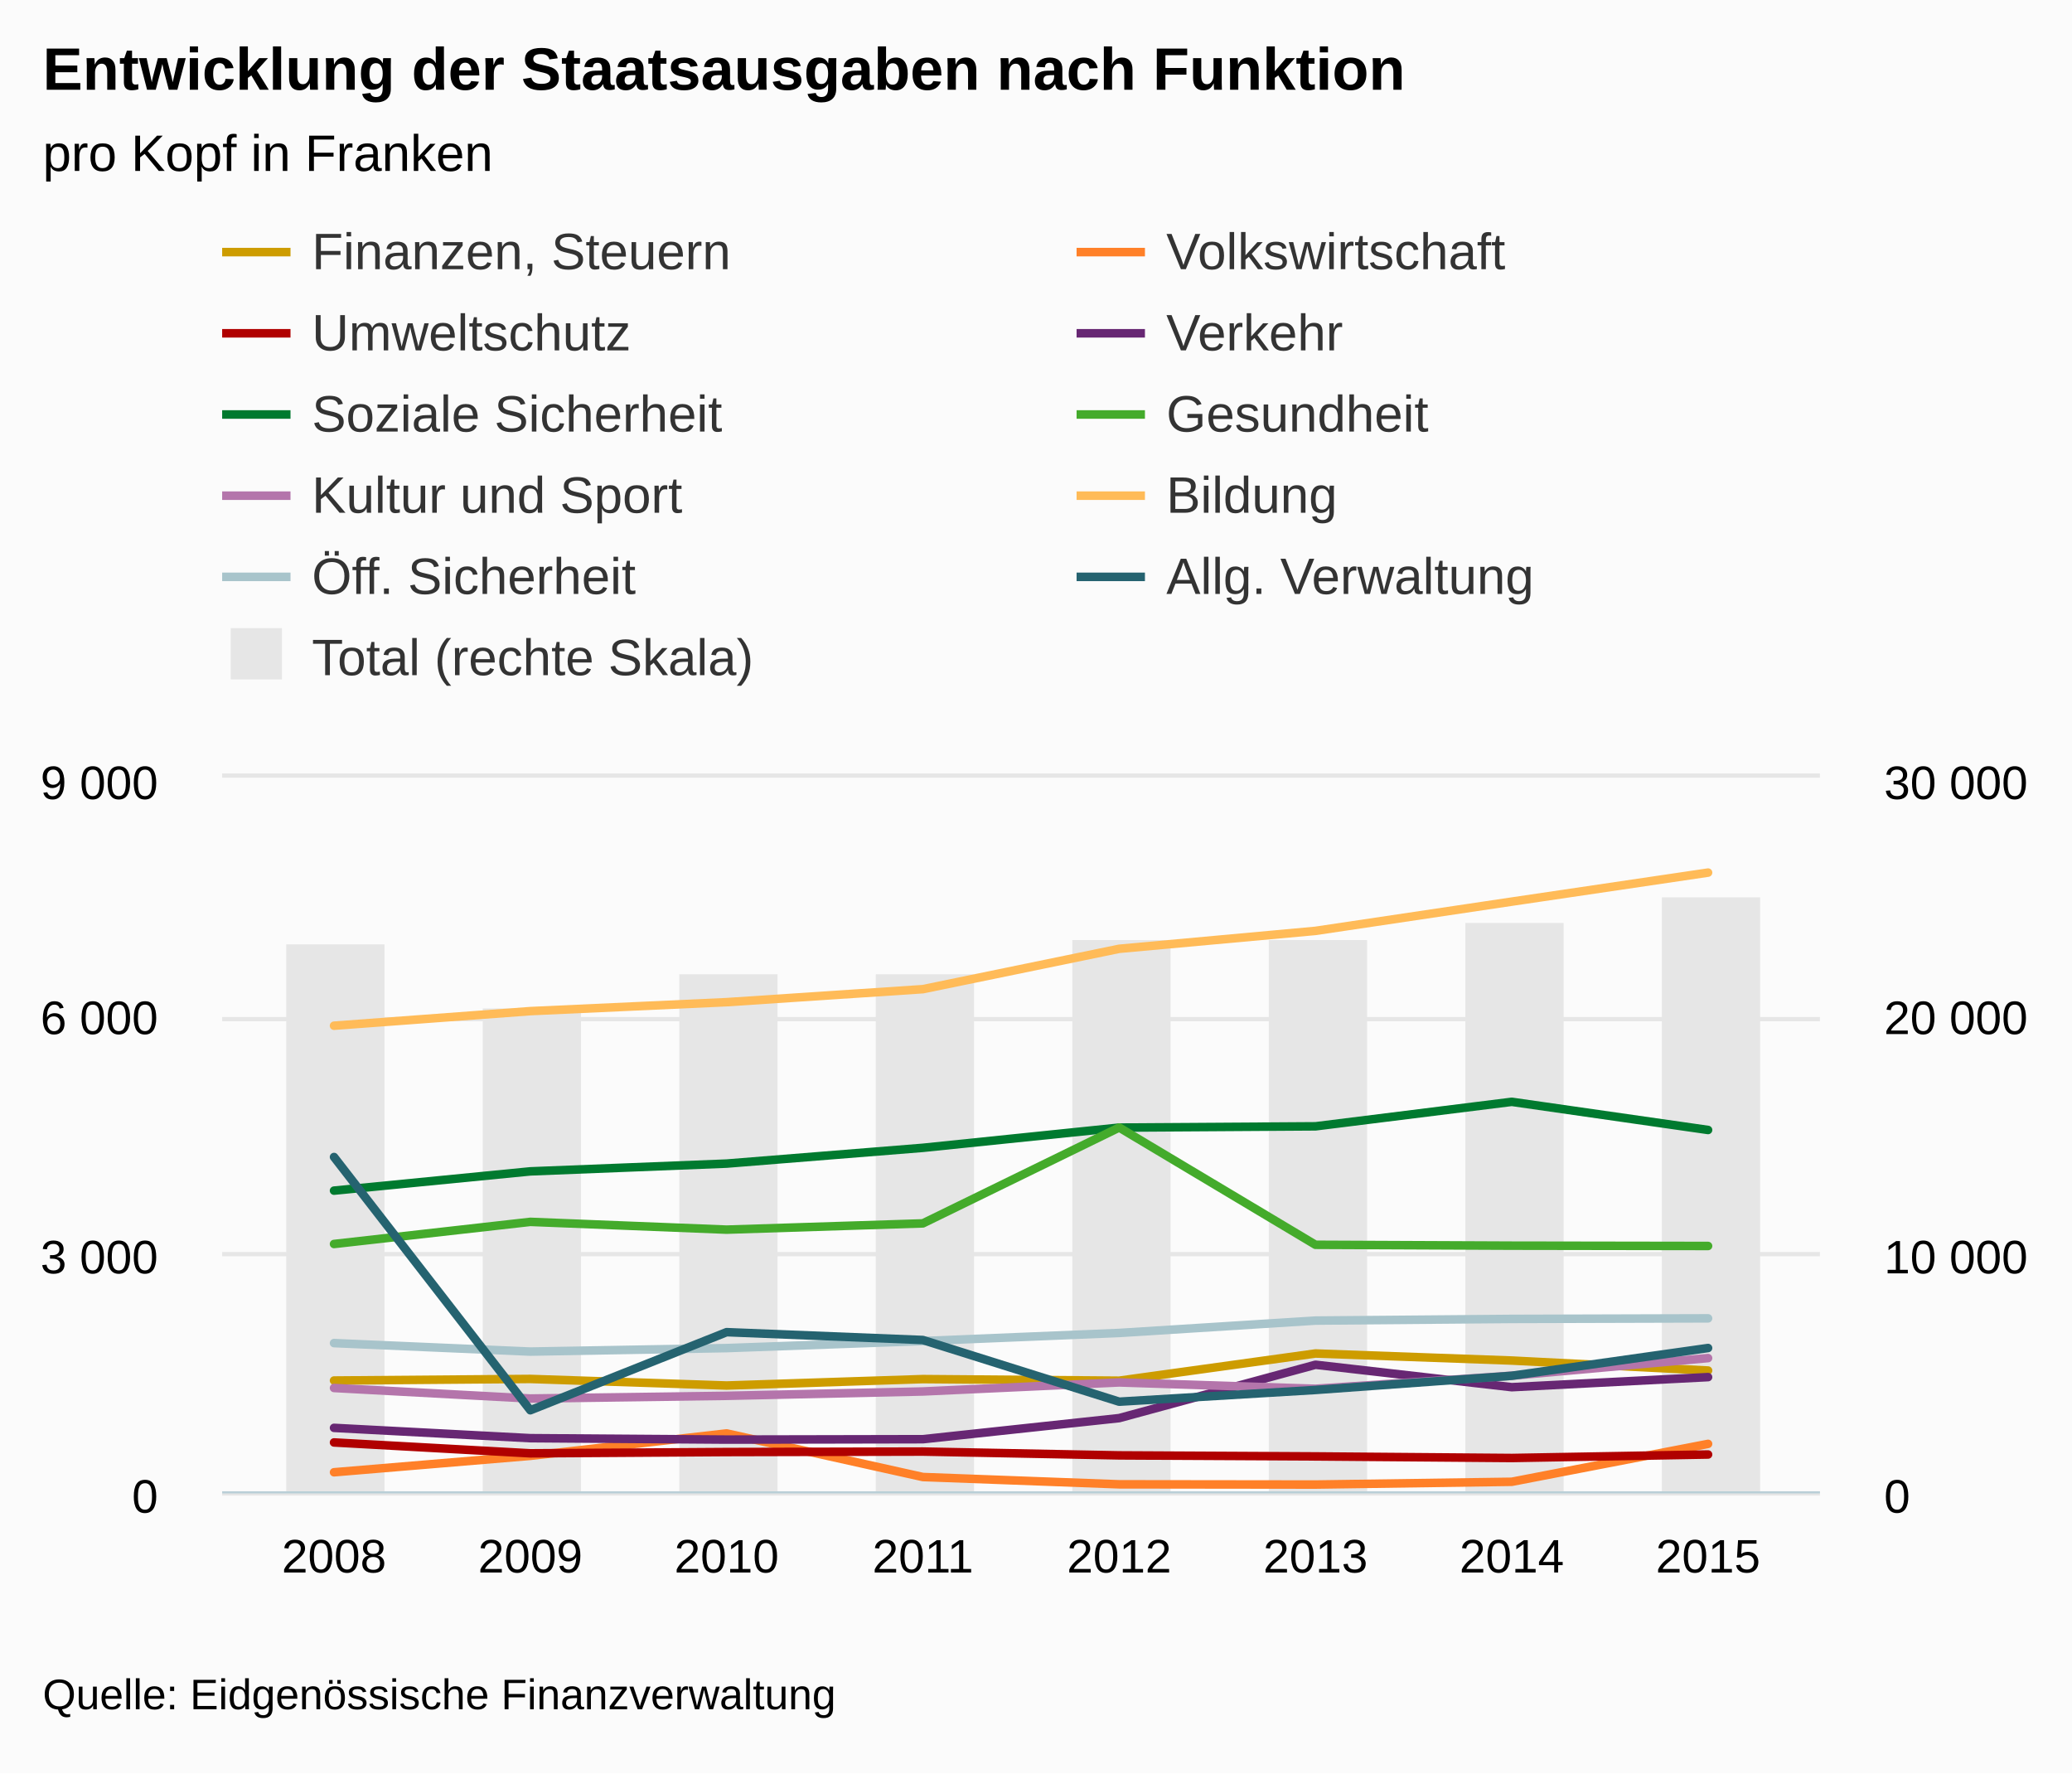
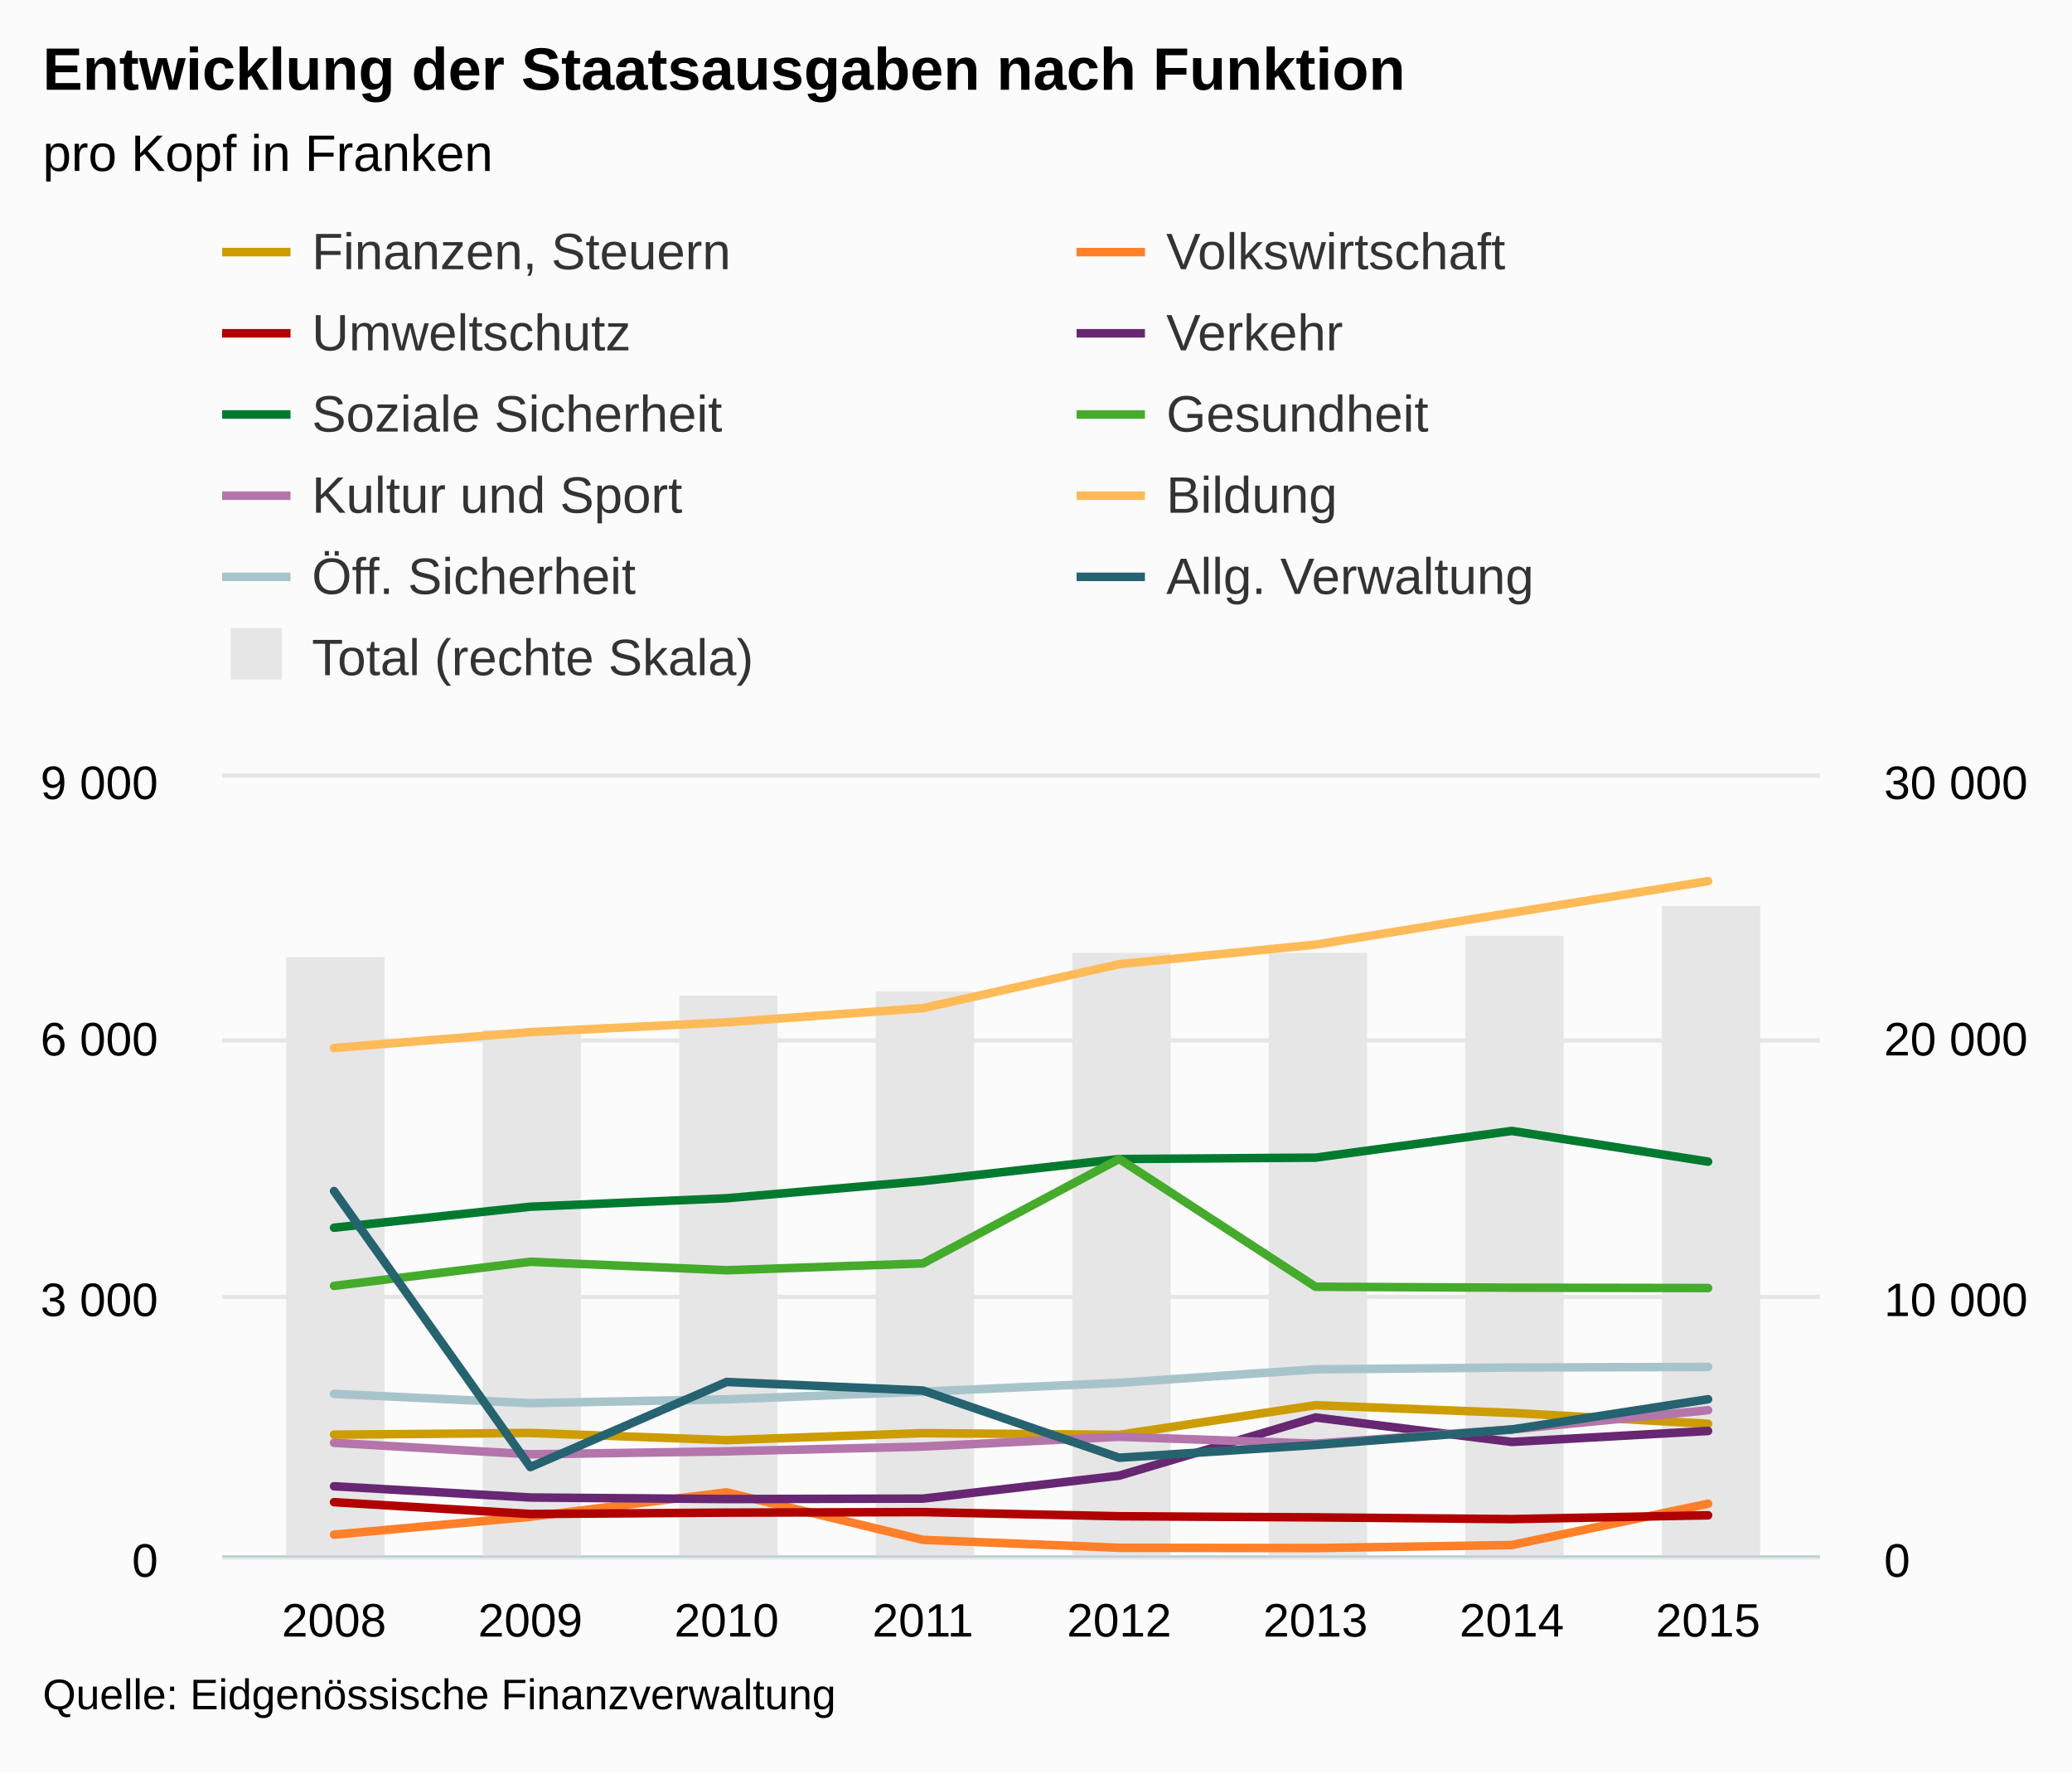
<svg xmlns="http://www.w3.org/2000/svg" version="1.1" class="highcharts-root" style="font-family:arial;font-size:12px;" viewBox="0 0 485 415">
  <defs>
    <clipPath>
-       <rect x="0" y="0" width="374" height="167" fill="none" />
+       <rect x="0" y="0" width="374" height="182" fill="none" />
    </clipPath>
    <clipPath id="a">
-       <rect x="0" y="0" width="374" height="167" fill="none" />
+       <rect x="0" y="0" width="374" height="182" fill="none" />
    </clipPath>
    <clipPath id="b">
-       <rect x="0" y="0" width="374" height="167" fill="none" />
+       <rect x="0" y="0" width="374" height="182" fill="none" />
    </clipPath>
  </defs>
  <rect fill="#fbfbfb" class="highcharts-background" x="0" y="0" width="485" height="415" rx="0" ry="0" />
-   <rect fill="none" class="highcharts-plot-background" x="52" y="182" width="374" height="167" />
+   <rect fill="none" class="highcharts-plot-background" x="52" y="182" width="374" height="182" />
  <g class="highcharts-pane-group" />
  <g class="highcharts-grid highcharts-xaxis-grid ">
-     <path fill="none" class="highcharts-grid-line" d="M 77.5 182 L 77.5 349" opacity="1" />
-     <path fill="none" class="highcharts-grid-line" d="M 123.5 182 L 123.5 349" opacity="1" />
-     <path fill="none" class="highcharts-grid-line" d="M 169.5 182 L 169.5 349" opacity="1" />
-     <path fill="none" class="highcharts-grid-line" d="M 215.5 182 L 215.5 349" opacity="1" />
-     <path fill="none" class="highcharts-grid-line" d="M 261.5 182 L 261.5 349" opacity="1" />
-     <path fill="none" class="highcharts-grid-line" d="M 307.5 182 L 307.5 349" opacity="1" />
-     <path fill="none" class="highcharts-grid-line" d="M 353.5 182 L 353.5 349" opacity="1" />
-     <path fill="none" class="highcharts-grid-line" d="M 399.5 182 L 399.5 349" opacity="1" />
+     <path fill="none" class="highcharts-grid-line" d="M 77.5 182 L 77.5 364" opacity="1" />
+     <path fill="none" class="highcharts-grid-line" d="M 123.5 182 L 123.5 364" opacity="1" />
+     <path fill="none" class="highcharts-grid-line" d="M 169.5 182 L 169.5 364" opacity="1" />
+     <path fill="none" class="highcharts-grid-line" d="M 215.5 182 L 215.5 364" opacity="1" />
+     <path fill="none" class="highcharts-grid-line" d="M 261.5 182 L 261.5 364" opacity="1" />
+     <path fill="none" class="highcharts-grid-line" d="M 307.5 182 L 307.5 364" opacity="1" />
+     <path fill="none" class="highcharts-grid-line" d="M 353.5 182 L 353.5 364" opacity="1" />
+     <path fill="none" class="highcharts-grid-line" d="M 399.5 182 L 399.5 364" opacity="1" />
  </g>
  <g class="highcharts-grid highcharts-yaxis-grid ">
-     <path fill="none" stroke="#e6e6e6" stroke-width="1" class="highcharts-grid-line" d="M 52 349.5 L 426 349.5" opacity="1" />
-     <path fill="none" stroke="#e6e6e6" stroke-width="1" class="highcharts-grid-line" d="M 52 293.5 L 426 293.5" opacity="1" />
-     <path fill="none" stroke="#e6e6e6" stroke-width="1" class="highcharts-grid-line" d="M 52 238.5 L 426 238.5" opacity="1" />
+     <path fill="none" stroke="#e6e6e6" stroke-width="1" class="highcharts-grid-line" d="M 52 364.5 L 426 364.5" opacity="1" />
+     <path fill="none" stroke="#e6e6e6" stroke-width="1" class="highcharts-grid-line" d="M 52 303.5 L 426 303.5" opacity="1" />
+     <path fill="none" stroke="#e6e6e6" stroke-width="1" class="highcharts-grid-line" d="M 52 243.5 L 426 243.5" opacity="1" />
    <path fill="none" stroke="#e6e6e6" stroke-width="1" class="highcharts-grid-line" d="M 52 181.5 L 426 181.5" opacity="1" />
  </g>
  <g class="highcharts-grid highcharts-yaxis-grid ">
-     <path fill="none" class="highcharts-grid-line" d="M 52 349.5 L 426 349.5" opacity="1" />
-     <path fill="none" class="highcharts-grid-line" d="M 52 293.5 L 426 293.5" opacity="1" />
-     <path fill="none" class="highcharts-grid-line" d="M 52 238.5 L 426 238.5" opacity="1" />
+     <path fill="none" class="highcharts-grid-line" d="M 52 364.5 L 426 364.5" opacity="1" />
+     <path fill="none" class="highcharts-grid-line" d="M 52 303.5 L 426 303.5" opacity="1" />
+     <path fill="none" class="highcharts-grid-line" d="M 52 243.5 L 426 243.5" opacity="1" />
    <path fill="none" class="highcharts-grid-line" d="M 52 182.5 L 426 182.5" opacity="1" />
  </g>
-   <rect fill="none" class="highcharts-plot-border" x="52" y="182" width="374" height="167" />
+   <rect fill="none" class="highcharts-plot-border" x="52" y="182" width="374" height="182" />
  <g class="highcharts-axis highcharts-xaxis ">
-     <path fill="none" class="highcharts-axis-line" stroke="#B9CFD7" stroke-width="0.5" d="M 52 349.25 L 426 349.25" />
+     <path fill="none" class="highcharts-axis-line" stroke="#B9CFD7" stroke-width="0.5" d="M 52 364.25 L 426 364.25" />
  </g>
  <g class="highcharts-axis highcharts-yaxis ">
-     <path fill="none" class="highcharts-axis-line" d="M 52 182 L 52 349" />
+     <path fill="none" class="highcharts-axis-line" d="M 52 182 L 52 364" />
  </g>
  <g class="highcharts-axis highcharts-yaxis ">
-     <path fill="none" class="highcharts-axis-line" d="M 426 182 L 426 349" />
+     <path fill="none" class="highcharts-axis-line" d="M 426 182 L 426 364" />
  </g>
  <g class="highcharts-series-group">
    <g class="highcharts-series highcharts-series-0 highcharts-column-series highcharts-color-undefined " transform="translate(52,182) scale(1 1)" clip-path="url(#a)">
-       <rect x="15" y="39" width="23" height="129" fill="#E6E6E6" class="highcharts-point" />
-       <rect x="61" y="54" width="23" height="114" fill="#E6E6E6" class="highcharts-point" />
-       <rect x="107" y="46" width="23" height="122" fill="#E6E6E6" class="highcharts-point" />
-       <rect x="153" y="46" width="23" height="122" fill="#E6E6E6" class="highcharts-point" />
-       <rect x="199" y="38" width="23" height="130" fill="#E6E6E6" class="highcharts-point" />
-       <rect x="245" y="38" width="23" height="130" fill="#E6E6E6" class="highcharts-point" />
-       <rect x="291" y="34" width="23" height="134" fill="#E6E6E6" class="highcharts-point" />
-       <rect x="337" y="28" width="23" height="140" fill="#E6E6E6" class="highcharts-point" />
+       <rect x="15" y="42" width="23" height="141" fill="#E6E6E6" class="highcharts-point" />
+       <rect x="61" y="59" width="23" height="124" fill="#E6E6E6" class="highcharts-point" />
+       <rect x="107" y="51" width="23" height="132" fill="#E6E6E6" class="highcharts-point" />
+       <rect x="153" y="50" width="23" height="133" fill="#E6E6E6" class="highcharts-point" />
+       <rect x="199" y="41" width="23" height="142" fill="#E6E6E6" class="highcharts-point" />
+       <rect x="245" y="41" width="23" height="142" fill="#E6E6E6" class="highcharts-point" />
+       <rect x="291" y="37" width="23" height="146" fill="#E6E6E6" class="highcharts-point" />
+       <rect x="337" y="30" width="23" height="153" fill="#E6E6E6" class="highcharts-point" />
    </g>
    <g class="highcharts-markers highcharts-series-0 highcharts-column-series highcharts-color-undefined " transform="translate(52,182) scale(1 1)" clip-path="none" />
    <g class="highcharts-series highcharts-series-1 highcharts-line-series highcharts-color-undefined " transform="translate(52,182) scale(1 1)" clip-path="url(#b)">
-       <path fill="none" d="M 26.189 141.078 L 72.135 140.707 L 118.081 142.247 L 164.027 140.744 L 209.973 141.115 L 255.919 134.75 L 301.865 136.402 L 347.811 138.74" class="highcharts-graph" stroke="#cd9c00" stroke-width="2" stroke-linejoin="round" stroke-linecap="round" />
+       <path fill="none" d="M 26.189 153.75 L 72.135 153.345 L 118.081 155.024 L 164.027 153.386 L 209.973 153.79 L 255.919 146.854 L 301.865 148.654 L 347.811 151.202" class="highcharts-graph" stroke="#cd9c00" stroke-width="2" stroke-linejoin="round" stroke-linecap="round" />
    </g>
    <g class="highcharts-markers highcharts-series-1 highcharts-line-series highcharts-color-undefined " transform="translate(52,182) scale(1 1)" clip-path="none" />
    <g class="highcharts-series highcharts-series-2 highcharts-line-series highcharts-color-undefined " transform="translate(52,182) scale(1 1)" clip-path="url(#b)">
-       <path fill="none" d="M 26.189 162.547 L 72.135 158.706 L 118.081 153.454 L 164.027 163.66 L 209.973 165.367 L 255.919 165.423 L 301.865 164.773 L 347.811 155.904" class="highcharts-graph" stroke="#ff8028" stroke-width="2" stroke-linejoin="round" stroke-linecap="round" />
+       <path fill="none" d="M 26.189 177.147 L 72.135 172.961 L 118.081 167.238 L 164.027 178.36 L 209.973 180.22 L 255.919 180.281 L 301.865 179.573 L 347.811 169.907" class="highcharts-graph" stroke="#ff8028" stroke-width="2" stroke-linejoin="round" stroke-linecap="round" />
    </g>
    <g class="highcharts-markers highcharts-series-2 highcharts-line-series highcharts-color-undefined " transform="translate(52,182) scale(1 1)" clip-path="none" />
    <g class="highcharts-series highcharts-series-3 highcharts-line-series highcharts-color-undefined " transform="translate(52,182) scale(1 1)" clip-path="url(#b)">
-       <path fill="none" d="M 26.189 155.57 L 72.135 158.112 L 118.081 157.815 L 164.027 157.704 L 209.973 158.594 L 255.919 158.836 L 301.865 159.207 L 347.811 158.39" class="highcharts-graph" stroke="#b00000" stroke-width="2" stroke-linejoin="round" stroke-linecap="round" />
+       <path fill="none" d="M 26.189 169.543 L 72.135 172.314 L 118.081 171.99 L 164.027 171.869 L 209.973 172.839 L 255.919 173.102 L 301.865 173.507 L 347.811 172.617" class="highcharts-graph" stroke="#b00000" stroke-width="2" stroke-linejoin="round" stroke-linecap="round" />
    </g>
    <g class="highcharts-markers highcharts-series-3 highcharts-line-series highcharts-color-undefined " transform="translate(52,182) scale(1 1)" clip-path="none" />
    <g class="highcharts-series highcharts-series-4 highcharts-line-series highcharts-color-undefined " transform="translate(52,182) scale(1 1)" clip-path="url(#b)">
-       <path fill="none" d="M 26.189 152.156 L 72.135 154.568 L 118.081 154.902 L 164.027 154.809 L 209.973 149.873 L 255.919 137.385 L 301.865 142.637 L 347.811 140.28" class="highcharts-graph" stroke="#672773" stroke-width="2" stroke-linejoin="round" stroke-linecap="round" />
+       <path fill="none" d="M 26.189 165.822 L 72.135 168.451 L 118.081 168.815 L 164.027 168.714 L 209.973 163.335 L 255.919 149.725 L 301.865 155.448 L 347.811 152.88" class="highcharts-graph" stroke="#672773" stroke-width="2" stroke-linejoin="round" stroke-linecap="round" />
    </g>
    <g class="highcharts-markers highcharts-series-4 highcharts-line-series highcharts-color-undefined " transform="translate(52,182) scale(1 1)" clip-path="none" />
    <g class="highcharts-series highcharts-series-5 highcharts-line-series highcharts-color-undefined " transform="translate(52,182) scale(1 1)" clip-path="url(#b)">
-       <path fill="none" d="M 26.189 96.637 L 72.135 92.128 L 118.081 90.31 L 164.027 86.617 L 209.973 81.886 L 255.919 81.589 L 301.865 75.855 L 347.811 82.442" class="highcharts-graph" stroke="#007a2f" stroke-width="2" stroke-linejoin="round" stroke-linecap="round" />
+       <path fill="none" d="M 26.189 105.317 L 72.135 100.403 L 118.081 98.422 L 164.027 94.397 L 209.973 89.241 L 255.919 88.917 L 301.865 82.668 L 347.811 89.847" class="highcharts-graph" stroke="#007a2f" stroke-width="2" stroke-linejoin="round" stroke-linecap="round" />
    </g>
    <g class="highcharts-markers highcharts-series-5 highcharts-line-series highcharts-color-undefined " transform="translate(52,182) scale(1 1)" clip-path="none" />
    <g class="highcharts-series highcharts-series-6 highcharts-line-series highcharts-color-undefined " transform="translate(52,182) scale(1 1)" clip-path="url(#b)">
-       <path fill="none" d="M 26.189 109.125 L 72.135 103.948 L 118.081 105.767 L 164.027 104.301 L 209.973 81.867 L 255.919 109.311 L 301.865 109.515 L 347.811 109.589" class="highcharts-graph" stroke="#44ab2b" stroke-width="2" stroke-linejoin="round" stroke-linecap="round" />
+       <path fill="none" d="M 26.189 118.927 L 72.135 113.285 L 118.081 115.267 L 164.027 113.669 L 209.973 89.22 L 255.919 119.129 L 301.865 119.352 L 347.811 119.432" class="highcharts-graph" stroke="#44ab2b" stroke-width="2" stroke-linejoin="round" stroke-linecap="round" />
    </g>
    <g class="highcharts-markers highcharts-series-6 highcharts-line-series highcharts-color-undefined " transform="translate(52,182) scale(1 1)" clip-path="none" />
    <g class="highcharts-series highcharts-series-7 highcharts-line-series highcharts-color-undefined " transform="translate(52,182) scale(1 1)" clip-path="url(#b)">
-       <path fill="none" d="M 26.189 142.822 L 72.135 145.29 L 118.081 144.659 L 164.027 143.639 L 209.973 141.523 L 255.919 143.008 L 301.865 139.946 L 347.811 135.827" class="highcharts-graph" stroke="#b475ab" stroke-width="2" stroke-linejoin="round" stroke-linecap="round" />
+       <path fill="none" d="M 26.189 155.65 L 72.135 158.34 L 118.081 157.652 L 164.027 156.54 L 209.973 154.235 L 255.919 155.853 L 301.865 152.516 L 347.811 148.027" class="highcharts-graph" stroke="#b475ab" stroke-width="2" stroke-linejoin="round" stroke-linecap="round" />
    </g>
    <g class="highcharts-markers highcharts-series-7 highcharts-line-series highcharts-color-undefined " transform="translate(52,182) scale(1 1)" clip-path="none" />
    <g class="highcharts-series highcharts-series-8 highcharts-line-series highcharts-color-undefined " transform="translate(52,182) scale(1 1)" clip-path="url(#b)">
-       <path fill="none" d="M 26.189 58.042 L 72.135 54.628 L 118.081 52.531 L 164.027 49.488 L 209.973 40.043 L 255.919 35.849 L 301.865 29.002 L 347.811 22.211" class="highcharts-graph" stroke="#ffbb58" stroke-width="2" stroke-linejoin="round" stroke-linecap="round" />
+       <path fill="none" d="M 26.189 63.255 L 72.135 59.534 L 118.081 57.249 L 164.027 53.933 L 209.973 43.64 L 255.919 39.069 L 301.865 31.607 L 347.811 24.206" class="highcharts-graph" stroke="#ffbb58" stroke-width="2" stroke-linejoin="round" stroke-linecap="round" />
    </g>
    <g class="highcharts-markers highcharts-series-8 highcharts-line-series highcharts-color-undefined " transform="translate(52,182) scale(1 1)" clip-path="none" />
    <g class="highcharts-series highcharts-series-9 highcharts-line-series highcharts-color-undefined " transform="translate(52,182) scale(1 1)" clip-path="url(#b)">
-       <path fill="none" d="M 26.189 132.32 L 72.135 134.305 L 118.081 133.489 L 164.027 131.837 L 209.973 129.945 L 255.919 127.05 L 301.865 126.66 L 347.811 126.53" class="highcharts-graph" stroke="#a8c4cb" stroke-width="2" stroke-linejoin="round" stroke-linecap="round" />
+       <path fill="none" d="M 26.189 144.205 L 72.135 146.368 L 118.081 145.479 L 164.027 143.679 L 209.973 141.616 L 255.919 138.462 L 301.865 138.037 L 347.811 137.895" class="highcharts-graph" stroke="#a8c4cb" stroke-width="2" stroke-linejoin="round" stroke-linecap="round" />
    </g>
    <g class="highcharts-markers highcharts-series-9 highcharts-line-series highcharts-color-undefined " transform="translate(52,182) scale(1 1)" clip-path="none" />
    <g class="highcharts-series highcharts-series-10 highcharts-line-series highcharts-color-undefined " transform="translate(52,182) scale(1 1)" clip-path="url(#b)">
-       <path fill="none" d="M 26.189 88.77 L 72.135 148.036 L 118.081 129.759 L 164.027 131.596 L 209.973 146.032 L 255.919 143.286 L 301.865 139.965 L 347.811 133.47" class="highcharts-graph" stroke="#256370" stroke-width="2" stroke-linejoin="round" stroke-linecap="round" />
+       <path fill="none" d="M 26.189 96.743 L 72.135 161.333 L 118.081 141.414 L 164.027 143.416 L 209.973 159.149 L 255.919 156.156 L 301.865 152.536 L 347.811 145.458" class="highcharts-graph" stroke="#256370" stroke-width="2" stroke-linejoin="round" stroke-linecap="round" />
    </g>
    <g class="highcharts-markers highcharts-series-10 highcharts-line-series highcharts-color-undefined " transform="translate(52,182) scale(1 1)" clip-path="none" />
  </g>
  <text x="10" text-anchor="start" class="highcharts-title" style="color:#000000;font-size:14px;font-weight:bold;fill:#000000;" y="21">
    <tspan>Entwicklung der Staatsausgaben nach Funktion</tspan>
  </text>
  <text x="10" text-anchor="start" class="highcharts-subtitle" style="color:#000000;font-size:12px;font-weight:normal;font-family:arial;fill:#000000;" y="40">
    <tspan>pro Kopf in Franken</tspan>
  </text>
  <g class="highcharts-legend" transform="translate(44,45)">
    <rect fill="none" class="highcharts-legend-box" rx="0" ry="0" x="0" y="0" width="396" height="125" visibility="visible" />
    <g>
      <g>
        <g class="highcharts-legend-item highcharts-line-series highcharts-color-undefined highcharts-series-1" transform="translate(8,3)">
          <path fill="none" d="M 0 11 L 16 11" class="highcharts-graph" stroke="#cd9c00" stroke-width="2" />
          <text x="21" style="color:#333333;font-size:12px;font-weight:normal;cursor:pointer;fill:#333333;" text-anchor="start" y="15">
            <tspan>Finanzen, Steuern</tspan>
          </text>
        </g>
        <g class="highcharts-legend-item highcharts-line-series highcharts-color-undefined highcharts-series-2" transform="translate(208,3)">
          <path fill="none" d="M 0 11 L 16 11" class="highcharts-graph" stroke="#ff8028" stroke-width="2" />
          <text x="21" y="15" style="color:#333333;font-size:12px;font-weight:normal;cursor:pointer;fill:#333333;" text-anchor="start">
            <tspan>Volkswirtschaft</tspan>
          </text>
        </g>
        <g class="highcharts-legend-item highcharts-line-series highcharts-color-undefined highcharts-series-3" transform="translate(8,22)">
          <path fill="none" d="M 0 11 L 16 11" class="highcharts-graph" stroke="#b00000" stroke-width="2" />
          <text x="21" y="15" style="color:#333333;font-size:12px;font-weight:normal;cursor:pointer;fill:#333333;" text-anchor="start">
            <tspan>Umweltschutz</tspan>
          </text>
        </g>
        <g class="highcharts-legend-item highcharts-line-series highcharts-color-undefined highcharts-series-4" transform="translate(208,22)">
          <path fill="none" d="M 0 11 L 16 11" class="highcharts-graph" stroke="#672773" stroke-width="2" />
          <text x="21" y="15" style="color:#333333;font-size:12px;font-weight:normal;cursor:pointer;fill:#333333;" text-anchor="start">
            <tspan>Verkehr</tspan>
          </text>
        </g>
        <g class="highcharts-legend-item highcharts-line-series highcharts-color-undefined highcharts-series-5" transform="translate(8,41)">
          <path fill="none" d="M 0 11 L 16 11" class="highcharts-graph" stroke="#007a2f" stroke-width="2" />
          <text x="21" y="15" style="color:#333333;font-size:12px;font-weight:normal;cursor:pointer;fill:#333333;" text-anchor="start">
            <tspan>Soziale Sicherheit</tspan>
          </text>
        </g>
        <g class="highcharts-legend-item highcharts-line-series highcharts-color-undefined highcharts-series-6" transform="translate(208,41)">
          <path fill="none" d="M 0 11 L 16 11" class="highcharts-graph" stroke="#44ab2b" stroke-width="2" />
          <text x="21" y="15" style="color:#333333;font-size:12px;font-weight:normal;cursor:pointer;fill:#333333;" text-anchor="start">
            <tspan>Gesundheit</tspan>
          </text>
        </g>
        <g class="highcharts-legend-item highcharts-line-series highcharts-color-undefined highcharts-series-7" transform="translate(8,60)">
          <path fill="none" d="M 0 11 L 16 11" class="highcharts-graph" stroke="#b475ab" stroke-width="2" />
          <text x="21" y="15" style="color:#333333;font-size:12px;font-weight:normal;cursor:pointer;fill:#333333;" text-anchor="start">
            <tspan>Kultur und Sport</tspan>
          </text>
        </g>
        <g class="highcharts-legend-item highcharts-line-series highcharts-color-undefined highcharts-series-8" transform="translate(208,60)">
          <path fill="none" d="M 0 11 L 16 11" class="highcharts-graph" stroke="#ffbb58" stroke-width="2" />
          <text x="21" y="15" style="color:#333333;font-size:12px;font-weight:normal;cursor:pointer;fill:#333333;" text-anchor="start">
            <tspan>Bildung</tspan>
          </text>
        </g>
        <g class="highcharts-legend-item highcharts-line-series highcharts-color-undefined highcharts-series-9" transform="translate(8,79)">
          <path fill="none" d="M 0 11 L 16 11" class="highcharts-graph" stroke="#a8c4cb" stroke-width="2" />
          <text x="21" y="15" style="color:#333333;font-size:12px;font-weight:normal;cursor:pointer;fill:#333333;" text-anchor="start">
            <tspan>Öff. Sicherheit</tspan>
          </text>
        </g>
        <g class="highcharts-legend-item highcharts-line-series highcharts-color-undefined highcharts-series-10" transform="translate(208,79)">
          <path fill="none" d="M 0 11 L 16 11" class="highcharts-graph" stroke="#256370" stroke-width="2" />
          <text x="21" y="15" style="color:#333333;font-size:12px;font-weight:normal;cursor:pointer;fill:#333333;" text-anchor="start">
            <tspan>Allg. Verwaltung</tspan>
          </text>
        </g>
        <g class="highcharts-legend-item highcharts-column-series highcharts-color-undefined highcharts-series-0" transform="translate(8,98)">
          <text x="21" y="15" style="color:#333333;font-size:12px;font-weight:normal;cursor:pointer;fill:#333333;" text-anchor="start">
            <tspan>Total (rechte Skala)</tspan>
          </text>
          <rect x="2" y="4" width="12" height="12" fill="#E6E6E6" class="highcharts-point" />
        </g>
      </g>
    </g>
  </g>
  <g class="highcharts-axis-labels highcharts-xaxis-labels ">
-     <text x="78.189" style="color:#000000;cursor:default;font-size:11px;fill:#000000;" text-anchor="middle" transform="translate(0,0)" y="368" opacity="1">
+     <text x="78.189" style="color:#000000;cursor:default;font-size:11px;fill:#000000;" text-anchor="middle" transform="translate(0,0)" y="383" opacity="1">
      2008
    </text>
-     <text x="124.135" style="color:#000000;cursor:default;font-size:11px;fill:#000000;" text-anchor="middle" transform="translate(0,0)" y="368" opacity="1">
+     <text x="124.135" style="color:#000000;cursor:default;font-size:11px;fill:#000000;" text-anchor="middle" transform="translate(0,0)" y="383" opacity="1">
      2009
    </text>
-     <text x="170.081" style="color:#000000;cursor:default;font-size:11px;fill:#000000;" text-anchor="middle" transform="translate(0,0)" y="368" opacity="1">
+     <text x="170.081" style="color:#000000;cursor:default;font-size:11px;fill:#000000;" text-anchor="middle" transform="translate(0,0)" y="383" opacity="1">
      2010
    </text>
-     <text x="216.027" style="color:#000000;cursor:default;font-size:11px;fill:#000000;" text-anchor="middle" transform="translate(0,0)" y="368" opacity="1">
+     <text x="216.027" style="color:#000000;cursor:default;font-size:11px;fill:#000000;" text-anchor="middle" transform="translate(0,0)" y="383" opacity="1">
      2011
    </text>
-     <text x="261.973" style="color:#000000;cursor:default;font-size:11px;fill:#000000;" text-anchor="middle" transform="translate(0,0)" y="368" opacity="1">
+     <text x="261.973" style="color:#000000;cursor:default;font-size:11px;fill:#000000;" text-anchor="middle" transform="translate(0,0)" y="383" opacity="1">
      2012
    </text>
-     <text x="307.919" style="color:#000000;cursor:default;font-size:11px;fill:#000000;" text-anchor="middle" transform="translate(0,0)" y="368" opacity="1">
+     <text x="307.919" style="color:#000000;cursor:default;font-size:11px;fill:#000000;" text-anchor="middle" transform="translate(0,0)" y="383" opacity="1">
      2013
    </text>
-     <text x="353.865" style="color:#000000;cursor:default;font-size:11px;fill:#000000;" text-anchor="middle" transform="translate(0,0)" y="368" opacity="1">
+     <text x="353.865" style="color:#000000;cursor:default;font-size:11px;fill:#000000;" text-anchor="middle" transform="translate(0,0)" y="383" opacity="1">
      2014
    </text>
-     <text x="399.811" style="color:#000000;cursor:default;font-size:11px;fill:#000000;" text-anchor="middle" transform="translate(0,0)" y="368" opacity="1">
+     <text x="399.811" style="color:#000000;cursor:default;font-size:11px;fill:#000000;" text-anchor="middle" transform="translate(0,0)" y="383" opacity="1">
      2015
    </text>
  </g>
  <g class="highcharts-axis-labels highcharts-yaxis-labels ">
-     <text x="37" style="color:#000000;cursor:default;font-size:11px;fill:#000000;" text-anchor="end" transform="translate(0,0)" y="354" opacity="1">
+     <text x="37" style="color:#000000;cursor:default;font-size:11px;fill:#000000;" text-anchor="end" transform="translate(0,0)" y="369" opacity="1">
      <tspan>0</tspan>
    </text>
-     <text x="37" style="color:#000000;cursor:default;font-size:11px;fill:#000000;" text-anchor="end" transform="translate(0,0)" y="298" opacity="1">
+     <text x="37" style="color:#000000;cursor:default;font-size:11px;fill:#000000;" text-anchor="end" transform="translate(0,0)" y="308" opacity="1">
      <tspan>3 000</tspan>
    </text>
-     <text x="37" style="color:#000000;cursor:default;font-size:11px;fill:#000000;" text-anchor="end" transform="translate(0,0)" y="242" opacity="1">
+     <text x="37" style="color:#000000;cursor:default;font-size:11px;fill:#000000;" text-anchor="end" transform="translate(0,0)" y="247" opacity="1">
      <tspan>6 000</tspan>
    </text>
    <text x="37" style="color:#000000;cursor:default;font-size:11px;fill:#000000;" text-anchor="end" transform="translate(0,0)" y="187" opacity="1">
      <tspan>9 000</tspan>
    </text>
  </g>
  <g class="highcharts-axis-labels highcharts-yaxis-labels ">
-     <text x="441" style="color:#000000;cursor:default;font-size:11px;fill:#000000;" text-anchor="start" transform="translate(0,0)" y="354" opacity="1">
+     <text x="441" style="color:#000000;cursor:default;font-size:11px;fill:#000000;" text-anchor="start" transform="translate(0,0)" y="369" opacity="1">
      <tspan>0</tspan>
    </text>
-     <text x="441" style="color:#000000;cursor:default;font-size:11px;fill:#000000;" text-anchor="start" transform="translate(0,0)" y="298" opacity="1">
+     <text x="441" style="color:#000000;cursor:default;font-size:11px;fill:#000000;" text-anchor="start" transform="translate(0,0)" y="308" opacity="1">
      <tspan>10 000</tspan>
    </text>
-     <text x="441" style="color:#000000;cursor:default;font-size:11px;fill:#000000;" text-anchor="start" transform="translate(0,0)" y="242" opacity="1">
+     <text x="441" style="color:#000000;cursor:default;font-size:11px;fill:#000000;" text-anchor="start" transform="translate(0,0)" y="247" opacity="1">
      <tspan>20 000</tspan>
    </text>
    <text x="441" style="color:#000000;cursor:default;font-size:11px;fill:#000000;" text-anchor="start" transform="translate(0,0)" y="187" opacity="1">
      <tspan>30 000</tspan>
    </text>
  </g>
  <text x="10" class="highcharts-credits" text-anchor="start" style="cursor:default;color:#000000;font-size:10px;fill:#000000;" y="400">
    <tspan>Quelle: Eidgenössische Finanzverwaltung</tspan>
  </text>
</svg>
